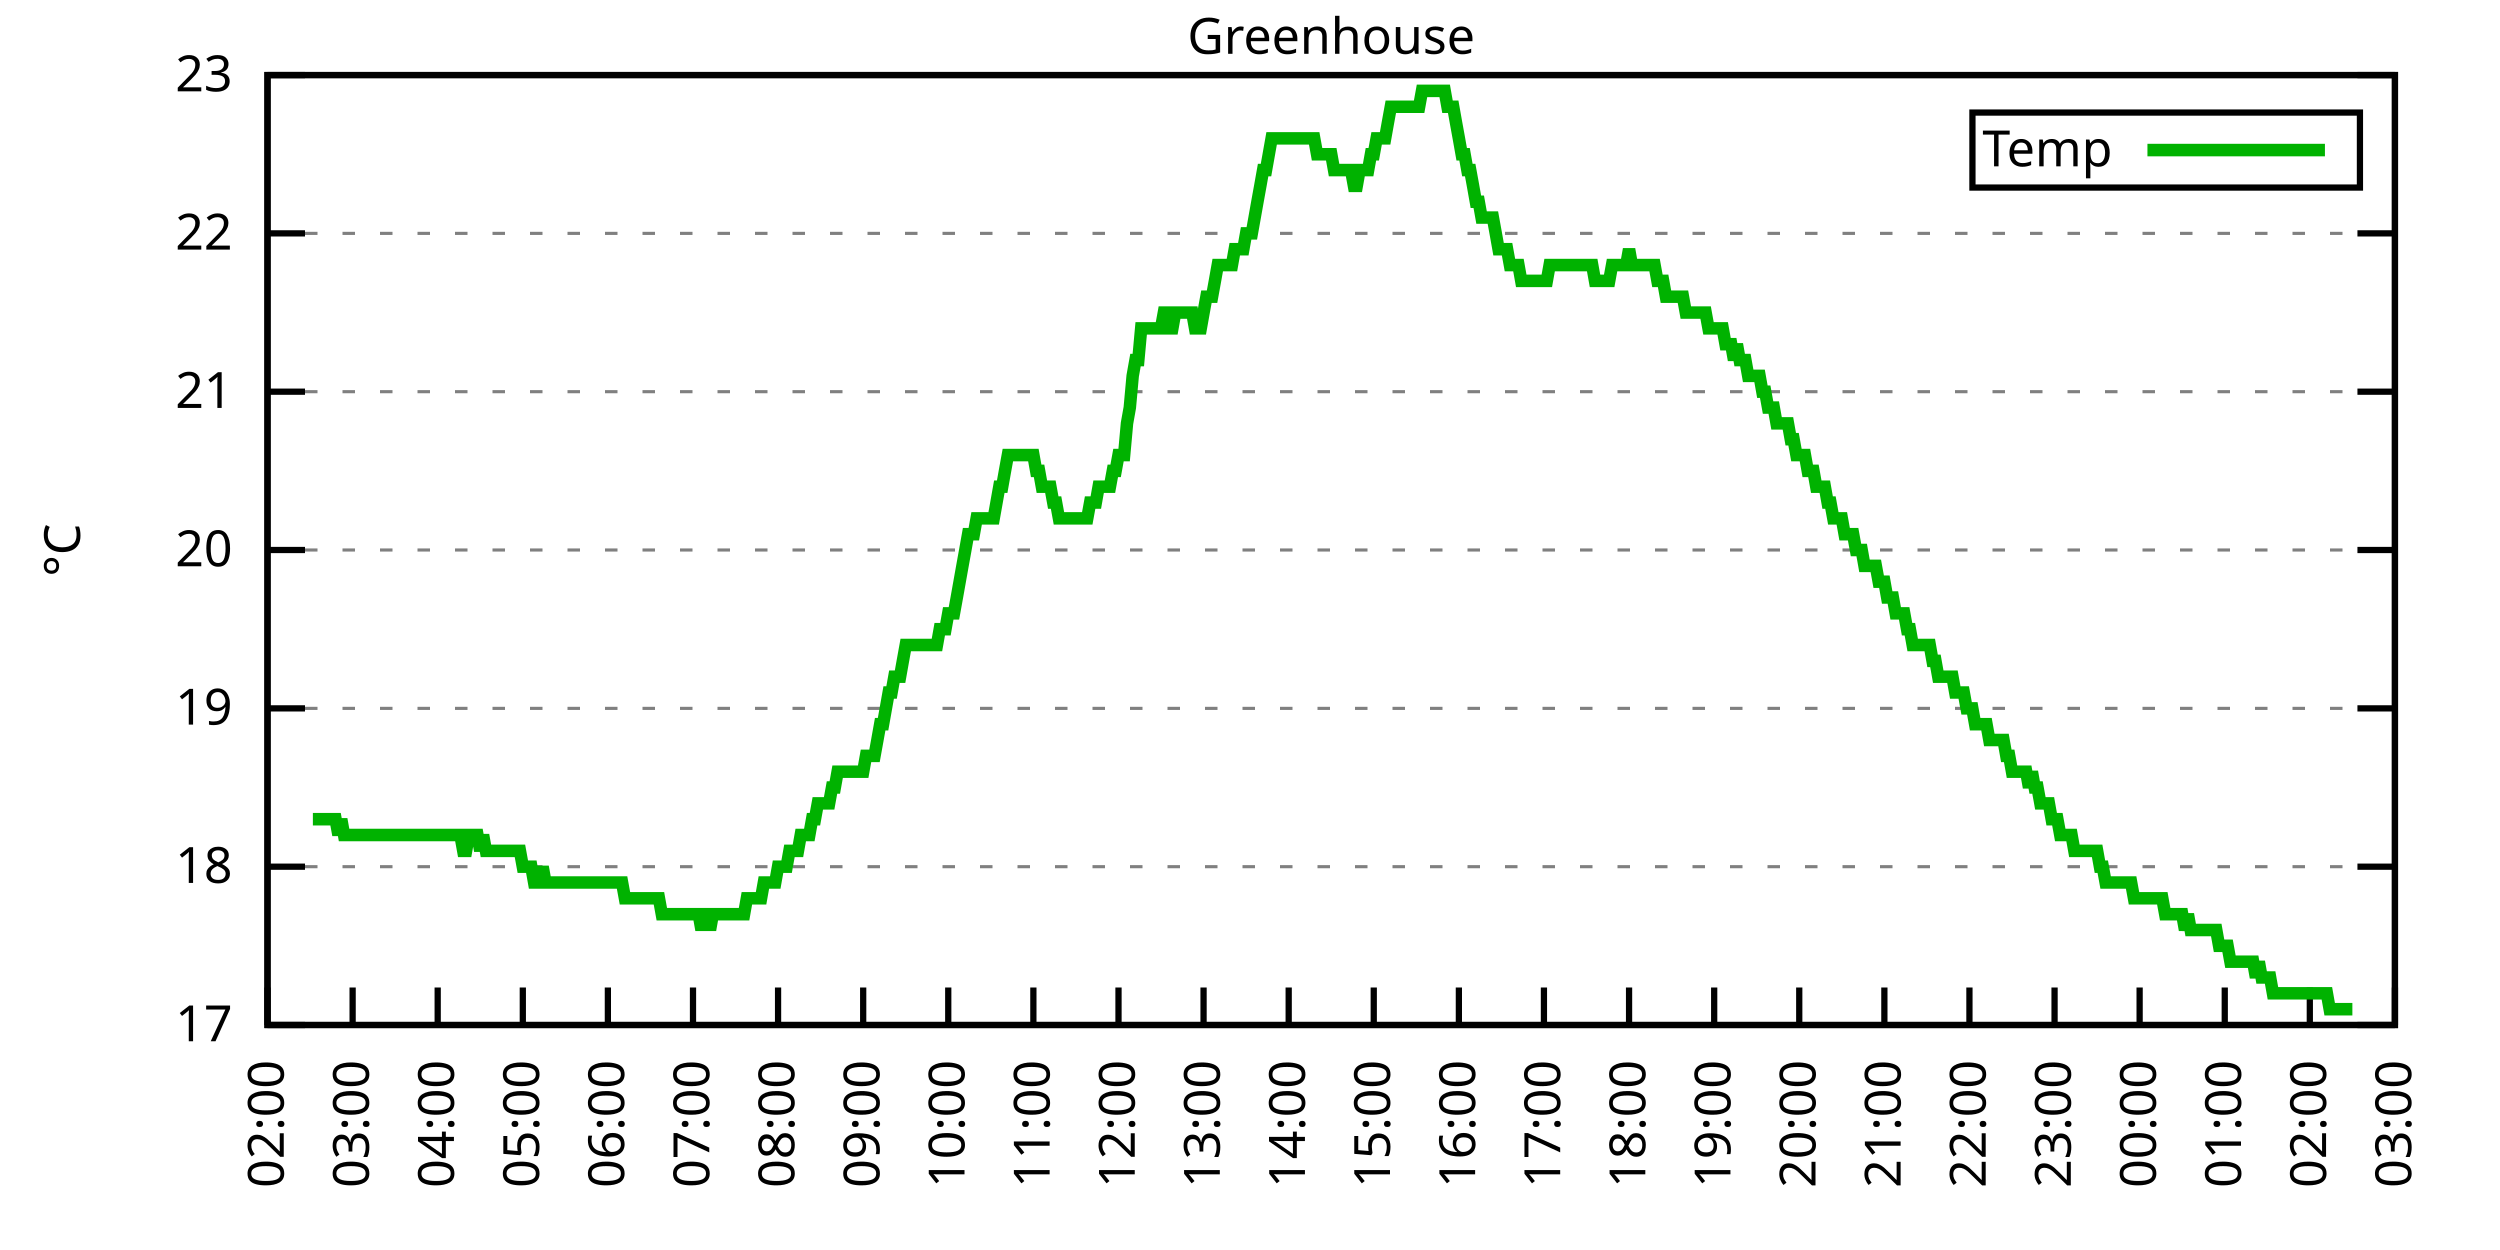
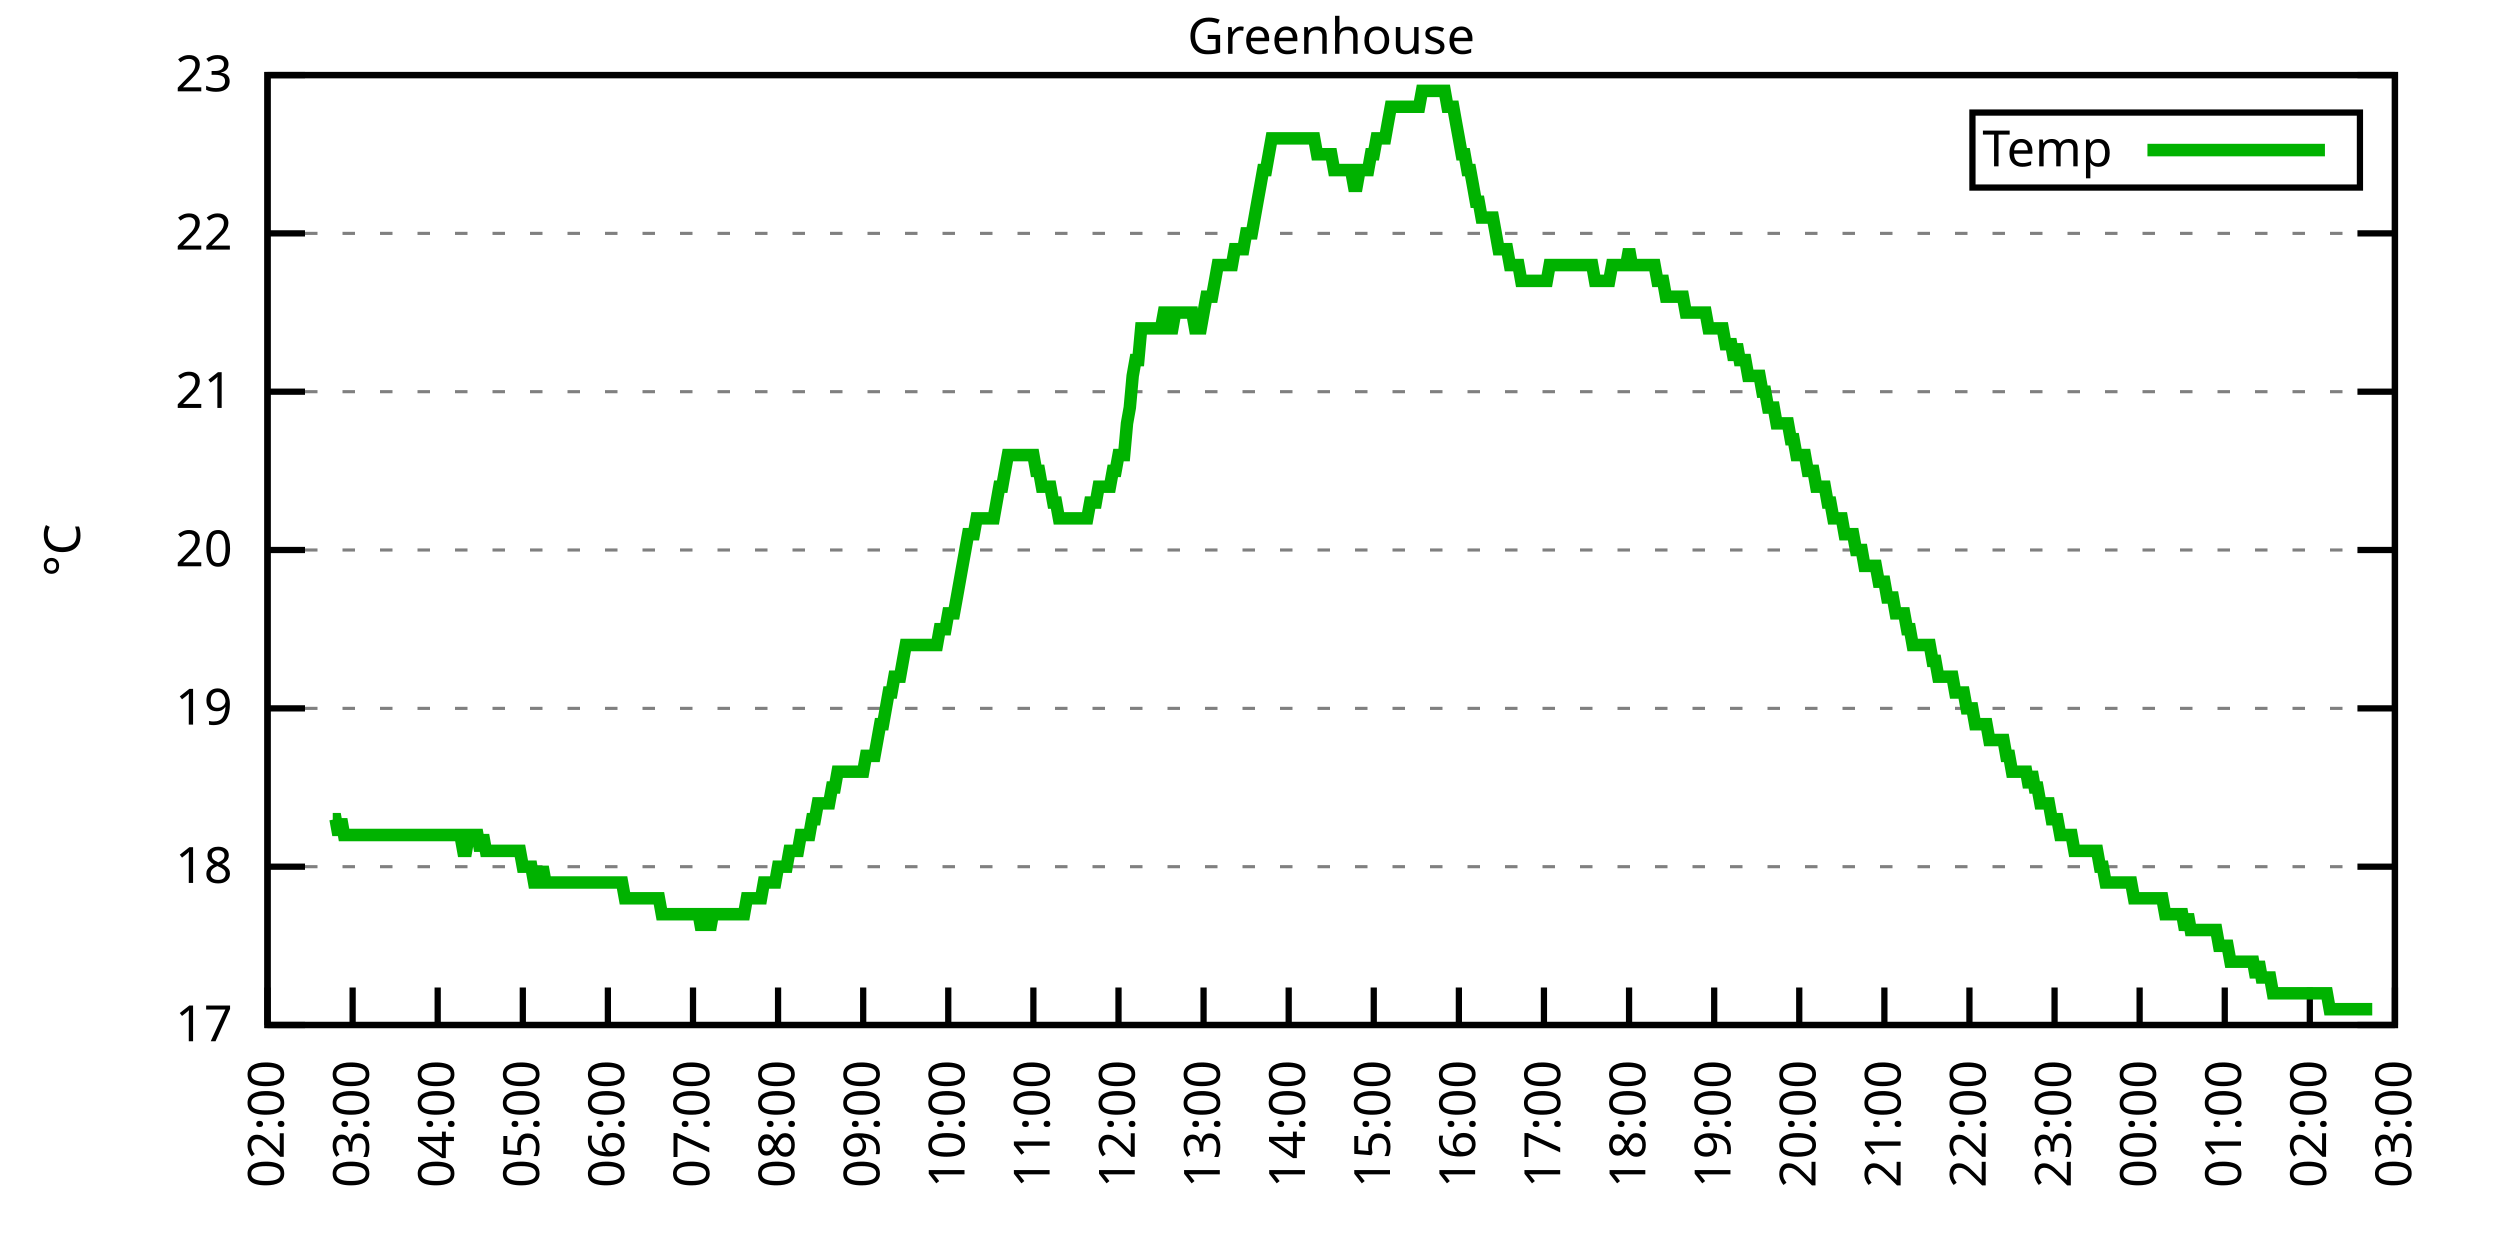
<svg xmlns="http://www.w3.org/2000/svg" xmlns:xlink="http://www.w3.org/1999/xlink" width="400" height="200" viewBox="0 0 400 200">
  <g id="gnuplot_canvas">
    <rect x="0" y="0" width="400" height="200" fill="none" />
    <defs>
      <circle id="gpDot" r="0.5" stroke-width="0.5" stroke="currentColor" />
      <path id="gpPt0" stroke-width="0.333" stroke="currentColor" d="M-1,0 h2 M0,-1 v2" />
      <path id="gpPt1" stroke-width="0.333" stroke="currentColor" d="M-1,-1 L1,1 M1,-1 L-1,1" />
      <path id="gpPt2" stroke-width="0.333" stroke="currentColor" d="M-1,0 L1,0 M0,-1 L0,1 M-1,-1 L1,1 M-1,1 L1,-1" />
      <rect id="gpPt3" stroke-width="0.333" stroke="currentColor" x="-1" y="-1" width="2" height="2" />
      <rect id="gpPt4" stroke-width="0.333" stroke="currentColor" fill="currentColor" x="-1" y="-1" width="2" height="2" />
      <circle id="gpPt5" stroke-width="0.333" stroke="currentColor" cx="0" cy="0" r="1" />
      <use xlink:href="#gpPt5" id="gpPt6" fill="currentColor" stroke="none" />
      <path id="gpPt7" stroke-width="0.333" stroke="currentColor" d="M0,-1.33 L-1.33,0.67 L1.33,0.67 z" />
      <use xlink:href="#gpPt7" id="gpPt8" fill="currentColor" stroke="none" />
      <use xlink:href="#gpPt7" id="gpPt9" stroke="currentColor" transform="rotate(180)" />
      <use xlink:href="#gpPt9" id="gpPt10" fill="currentColor" stroke="none" />
      <use xlink:href="#gpPt3" id="gpPt11" stroke="currentColor" transform="rotate(45)" />
      <use xlink:href="#gpPt11" id="gpPt12" fill="currentColor" stroke="none" />
      <path id="gpPt13" stroke-width="0.333" stroke="currentColor" d="M0,1.330 L1.265,0.411 L0.782,-1.067 L-0.782,-1.076 L-1.265,0.411 z" />
      <use xlink:href="#gpPt13" id="gpPt14" fill="currentColor" stroke="none" />
      <filter id="textbox" filterUnits="objectBoundingBox" x="0" y="0" height="1" width="1">
        <feFlood flood-color="white" flood-opacity="1" result="bgnd" />
        <feComposite in="SourceGraphic" in2="bgnd" operator="atop" />
      </filter>
      <filter id="greybox" filterUnits="objectBoundingBox" x="0" y="0" height="1" width="1">
        <feFlood flood-color="lightgrey" flood-opacity="1" result="grey" />
        <feComposite in="SourceGraphic" in2="grey" operator="atop" />
      </filter>
    </defs>
    <g fill="none" color="white" stroke="currentColor" stroke-width="1.00" stroke-linecap="butt" stroke-linejoin="miter">
</g>
    <g fill="none" color="black" stroke="currentColor" stroke-width="1.00" stroke-linecap="butt" stroke-linejoin="miter">
      <g stroke="none" shape-rendering="crispEdges">
        <polygon fill="rgb(255, 255, 255)" points="42.80,164.00 383.18,164.00 383.18,12.02 42.80,12.02 " />
      </g>
    </g>
    <g fill="none" color="black" stroke="currentColor" stroke-width="1.00" stroke-linecap="butt" stroke-linejoin="miter">
</g>
    <g fill="none" color="black" stroke="black" stroke-width="0.50" stroke-linecap="butt" stroke-linejoin="miter">
</g>
    <g fill="none" color="gray" stroke="currentColor" stroke-width="0.50" stroke-linecap="butt" stroke-linejoin="miter">
      <path stroke="gray" stroke-dasharray="2,4" class="gridline" d="M42.80,164.00 L383.19,164.00  " />
    </g>
    <g fill="none" color="gray" stroke="gray" stroke-width="1.00" stroke-linecap="butt" stroke-linejoin="miter">
</g>
    <g fill="none" color="black" stroke="currentColor" stroke-width="1.00" stroke-linecap="butt" stroke-linejoin="miter">
      <path stroke="black" d="M42.80,164.00 L48.80,164.00 M383.19,164.00 L377.19,164.00  " />
      <g transform="translate(37.20,166.60)" stroke="none" fill="black" font-family="Sans" font-size="8.00" text-anchor="end">
        <text>
          <tspan font-family="Sans"> 17</tspan>
        </text>
      </g>
    </g>
    <g fill="none" color="black" stroke="currentColor" stroke-width="1.00" stroke-linecap="butt" stroke-linejoin="miter">
</g>
    <g fill="none" color="black" stroke="black" stroke-width="0.50" stroke-linecap="butt" stroke-linejoin="miter">
</g>
    <g fill="none" color="gray" stroke="currentColor" stroke-width="0.50" stroke-linecap="butt" stroke-linejoin="miter">
      <path stroke="gray" stroke-dasharray="2,4" class="gridline" d="M42.80,138.67 L383.19,138.67  " />
    </g>
    <g fill="none" color="gray" stroke="gray" stroke-width="1.00" stroke-linecap="butt" stroke-linejoin="miter">
</g>
    <g fill="none" color="black" stroke="currentColor" stroke-width="1.00" stroke-linecap="butt" stroke-linejoin="miter">
      <path stroke="black" d="M42.80,138.67 L48.80,138.67 M383.19,138.67 L377.19,138.67  " />
      <g transform="translate(37.20,141.27)" stroke="none" fill="black" font-family="Sans" font-size="8.00" text-anchor="end">
        <text>
          <tspan font-family="Sans"> 18</tspan>
        </text>
      </g>
    </g>
    <g fill="none" color="black" stroke="currentColor" stroke-width="1.00" stroke-linecap="butt" stroke-linejoin="miter">
</g>
    <g fill="none" color="black" stroke="black" stroke-width="0.50" stroke-linecap="butt" stroke-linejoin="miter">
</g>
    <g fill="none" color="gray" stroke="currentColor" stroke-width="0.50" stroke-linecap="butt" stroke-linejoin="miter">
      <path stroke="gray" stroke-dasharray="2,4" class="gridline" d="M42.80,113.34 L383.19,113.34  " />
    </g>
    <g fill="none" color="gray" stroke="gray" stroke-width="1.00" stroke-linecap="butt" stroke-linejoin="miter">
</g>
    <g fill="none" color="black" stroke="currentColor" stroke-width="1.00" stroke-linecap="butt" stroke-linejoin="miter">
      <path stroke="black" d="M42.80,113.34 L48.80,113.34 M383.19,113.34 L377.19,113.34  " />
      <g transform="translate(37.20,115.94)" stroke="none" fill="black" font-family="Sans" font-size="8.00" text-anchor="end">
        <text>
          <tspan font-family="Sans"> 19</tspan>
        </text>
      </g>
    </g>
    <g fill="none" color="black" stroke="currentColor" stroke-width="1.00" stroke-linecap="butt" stroke-linejoin="miter">
</g>
    <g fill="none" color="black" stroke="black" stroke-width="0.50" stroke-linecap="butt" stroke-linejoin="miter">
</g>
    <g fill="none" color="gray" stroke="currentColor" stroke-width="0.50" stroke-linecap="butt" stroke-linejoin="miter">
      <path stroke="gray" stroke-dasharray="2,4" class="gridline" d="M42.80,88.00 L383.19,88.00  " />
    </g>
    <g fill="none" color="gray" stroke="gray" stroke-width="1.00" stroke-linecap="butt" stroke-linejoin="miter">
</g>
    <g fill="none" color="black" stroke="currentColor" stroke-width="1.00" stroke-linecap="butt" stroke-linejoin="miter">
      <path stroke="black" d="M42.80,88.00 L48.80,88.00 M383.19,88.00 L377.19,88.00  " />
      <g transform="translate(37.20,90.60)" stroke="none" fill="black" font-family="Sans" font-size="8.00" text-anchor="end">
        <text>
          <tspan font-family="Sans"> 20</tspan>
        </text>
      </g>
    </g>
    <g fill="none" color="black" stroke="currentColor" stroke-width="1.00" stroke-linecap="butt" stroke-linejoin="miter">
</g>
    <g fill="none" color="black" stroke="black" stroke-width="0.50" stroke-linecap="butt" stroke-linejoin="miter">
</g>
    <g fill="none" color="gray" stroke="currentColor" stroke-width="0.50" stroke-linecap="butt" stroke-linejoin="miter">
      <path stroke="gray" stroke-dasharray="2,4" class="gridline" d="M42.80,62.67 L383.19,62.67  " />
    </g>
    <g fill="none" color="gray" stroke="gray" stroke-width="1.00" stroke-linecap="butt" stroke-linejoin="miter">
</g>
    <g fill="none" color="black" stroke="currentColor" stroke-width="1.00" stroke-linecap="butt" stroke-linejoin="miter">
      <path stroke="black" d="M42.80,62.67 L48.80,62.67 M383.19,62.67 L377.19,62.67  " />
      <g transform="translate(37.20,65.27)" stroke="none" fill="black" font-family="Sans" font-size="8.00" text-anchor="end">
        <text>
          <tspan font-family="Sans"> 21</tspan>
        </text>
      </g>
    </g>
    <g fill="none" color="black" stroke="currentColor" stroke-width="1.00" stroke-linecap="butt" stroke-linejoin="miter">
</g>
    <g fill="none" color="black" stroke="black" stroke-width="0.50" stroke-linecap="butt" stroke-linejoin="miter">
</g>
    <g fill="none" color="gray" stroke="currentColor" stroke-width="0.50" stroke-linecap="butt" stroke-linejoin="miter">
      <path stroke="gray" stroke-dasharray="2,4" class="gridline" d="M42.80,37.34 L383.19,37.34  " />
    </g>
    <g fill="none" color="gray" stroke="gray" stroke-width="1.00" stroke-linecap="butt" stroke-linejoin="miter">
</g>
    <g fill="none" color="black" stroke="currentColor" stroke-width="1.00" stroke-linecap="butt" stroke-linejoin="miter">
      <path stroke="black" d="M42.80,37.34 L48.80,37.34 M383.19,37.34 L377.19,37.34  " />
      <g transform="translate(37.20,39.94)" stroke="none" fill="black" font-family="Sans" font-size="8.00" text-anchor="end">
        <text>
          <tspan font-family="Sans"> 22</tspan>
        </text>
      </g>
    </g>
    <g fill="none" color="black" stroke="currentColor" stroke-width="1.00" stroke-linecap="butt" stroke-linejoin="miter">
</g>
    <g fill="none" color="black" stroke="black" stroke-width="0.50" stroke-linecap="butt" stroke-linejoin="miter">
</g>
    <g fill="none" color="gray" stroke="currentColor" stroke-width="0.50" stroke-linecap="butt" stroke-linejoin="miter">
      <path stroke="gray" stroke-dasharray="2,4" class="gridline" d="M42.80,12.01 L383.19,12.01  " />
    </g>
    <g fill="none" color="gray" stroke="gray" stroke-width="1.00" stroke-linecap="butt" stroke-linejoin="miter">
</g>
    <g fill="none" color="black" stroke="currentColor" stroke-width="1.00" stroke-linecap="butt" stroke-linejoin="miter">
      <path stroke="black" d="M42.80,12.01 L48.80,12.01 M383.19,12.01 L377.19,12.01  " />
      <g transform="translate(37.20,14.61)" stroke="none" fill="black" font-family="Sans" font-size="8.00" text-anchor="end">
        <text>
          <tspan font-family="Sans"> 23</tspan>
        </text>
      </g>
    </g>
    <g fill="none" color="black" stroke="currentColor" stroke-width="1.00" stroke-linecap="butt" stroke-linejoin="miter">
      <path stroke="black" d="M42.80,164.00 L42.80,158.00  " />
      <g transform="translate(45.40,169.60) rotate(270.00)" stroke="none" fill="black" font-family="Sans" font-size="8.00" text-anchor="end">
        <text>
          <tspan font-family="Sans">02:00</tspan>
        </text>
      </g>
    </g>
    <g fill="none" color="black" stroke="currentColor" stroke-width="1.00" stroke-linecap="butt" stroke-linejoin="miter">
      <path stroke="black" d="M56.42,164.00 L56.42,158.00  " />
      <g transform="translate(59.02,169.60) rotate(270.00)" stroke="none" fill="black" font-family="Sans" font-size="8.00" text-anchor="end">
        <text>
          <tspan font-family="Sans">03:00</tspan>
        </text>
      </g>
    </g>
    <g fill="none" color="black" stroke="currentColor" stroke-width="1.00" stroke-linecap="butt" stroke-linejoin="miter">
      <path stroke="black" d="M70.03,164.00 L70.03,158.00  " />
      <g transform="translate(72.63,169.60) rotate(270.00)" stroke="none" fill="black" font-family="Sans" font-size="8.00" text-anchor="end">
        <text>
          <tspan font-family="Sans">04:00</tspan>
        </text>
      </g>
    </g>
    <g fill="none" color="black" stroke="currentColor" stroke-width="1.00" stroke-linecap="butt" stroke-linejoin="miter">
      <path stroke="black" d="M83.65,164.00 L83.65,158.00  " />
      <g transform="translate(86.25,169.60) rotate(270.00)" stroke="none" fill="black" font-family="Sans" font-size="8.00" text-anchor="end">
        <text>
          <tspan font-family="Sans">05:00</tspan>
        </text>
      </g>
    </g>
    <g fill="none" color="black" stroke="currentColor" stroke-width="1.00" stroke-linecap="butt" stroke-linejoin="miter">
      <path stroke="black" d="M97.26,164.00 L97.26,158.00  " />
      <g transform="translate(99.86,169.60) rotate(270.00)" stroke="none" fill="black" font-family="Sans" font-size="8.00" text-anchor="end">
        <text>
          <tspan font-family="Sans">06:00</tspan>
        </text>
      </g>
    </g>
    <g fill="none" color="black" stroke="currentColor" stroke-width="1.00" stroke-linecap="butt" stroke-linejoin="miter">
      <path stroke="black" d="M110.88,164.00 L110.88,158.00  " />
      <g transform="translate(113.48,169.60) rotate(270.00)" stroke="none" fill="black" font-family="Sans" font-size="8.00" text-anchor="end">
        <text>
          <tspan font-family="Sans">07:00</tspan>
        </text>
      </g>
    </g>
    <g fill="none" color="black" stroke="currentColor" stroke-width="1.00" stroke-linecap="butt" stroke-linejoin="miter">
      <path stroke="black" d="M124.49,164.00 L124.49,158.00  " />
      <g transform="translate(127.09,169.60) rotate(270.00)" stroke="none" fill="black" font-family="Sans" font-size="8.00" text-anchor="end">
        <text>
          <tspan font-family="Sans">08:00</tspan>
        </text>
      </g>
    </g>
    <g fill="none" color="black" stroke="currentColor" stroke-width="1.00" stroke-linecap="butt" stroke-linejoin="miter">
      <path stroke="black" d="M138.11,164.00 L138.11,158.00  " />
      <g transform="translate(140.71,169.60) rotate(270.00)" stroke="none" fill="black" font-family="Sans" font-size="8.00" text-anchor="end">
        <text>
          <tspan font-family="Sans">09:00</tspan>
        </text>
      </g>
    </g>
    <g fill="none" color="black" stroke="currentColor" stroke-width="1.00" stroke-linecap="butt" stroke-linejoin="miter">
      <path stroke="black" d="M151.72,164.00 L151.72,158.00  " />
      <g transform="translate(154.32,169.60) rotate(270.00)" stroke="none" fill="black" font-family="Sans" font-size="8.00" text-anchor="end">
        <text>
          <tspan font-family="Sans">10:00</tspan>
        </text>
      </g>
    </g>
    <g fill="none" color="black" stroke="currentColor" stroke-width="1.00" stroke-linecap="butt" stroke-linejoin="miter">
      <path stroke="black" d="M165.34,164.00 L165.34,158.00  " />
      <g transform="translate(167.94,169.60) rotate(270.00)" stroke="none" fill="black" font-family="Sans" font-size="8.00" text-anchor="end">
        <text>
          <tspan font-family="Sans">11:00</tspan>
        </text>
      </g>
    </g>
    <g fill="none" color="black" stroke="currentColor" stroke-width="1.00" stroke-linecap="butt" stroke-linejoin="miter">
      <path stroke="black" d="M178.96,164.00 L178.96,158.00  " />
      <g transform="translate(181.56,169.60) rotate(270.00)" stroke="none" fill="black" font-family="Sans" font-size="8.00" text-anchor="end">
        <text>
          <tspan font-family="Sans">12:00</tspan>
        </text>
      </g>
    </g>
    <g fill="none" color="black" stroke="currentColor" stroke-width="1.00" stroke-linecap="butt" stroke-linejoin="miter">
      <path stroke="black" d="M192.57,164.00 L192.57,158.00  " />
      <g transform="translate(195.17,169.60) rotate(270.00)" stroke="none" fill="black" font-family="Sans" font-size="8.00" text-anchor="end">
        <text>
          <tspan font-family="Sans">13:00</tspan>
        </text>
      </g>
    </g>
    <g fill="none" color="black" stroke="currentColor" stroke-width="1.00" stroke-linecap="butt" stroke-linejoin="miter">
      <path stroke="black" d="M206.19,164.00 L206.19,158.00  " />
      <g transform="translate(208.79,169.60) rotate(270.00)" stroke="none" fill="black" font-family="Sans" font-size="8.00" text-anchor="end">
        <text>
          <tspan font-family="Sans">14:00</tspan>
        </text>
      </g>
    </g>
    <g fill="none" color="black" stroke="currentColor" stroke-width="1.00" stroke-linecap="butt" stroke-linejoin="miter">
      <path stroke="black" d="M219.80,164.00 L219.80,158.00  " />
      <g transform="translate(222.40,169.60) rotate(270.00)" stroke="none" fill="black" font-family="Sans" font-size="8.00" text-anchor="end">
        <text>
          <tspan font-family="Sans">15:00</tspan>
        </text>
      </g>
    </g>
    <g fill="none" color="black" stroke="currentColor" stroke-width="1.00" stroke-linecap="butt" stroke-linejoin="miter">
      <path stroke="black" d="M233.42,164.00 L233.42,158.00  " />
      <g transform="translate(236.02,169.60) rotate(270.00)" stroke="none" fill="black" font-family="Sans" font-size="8.00" text-anchor="end">
        <text>
          <tspan font-family="Sans">16:00</tspan>
        </text>
      </g>
    </g>
    <g fill="none" color="black" stroke="currentColor" stroke-width="1.00" stroke-linecap="butt" stroke-linejoin="miter">
      <path stroke="black" d="M247.03,164.00 L247.03,158.00  " />
      <g transform="translate(249.63,169.60) rotate(270.00)" stroke="none" fill="black" font-family="Sans" font-size="8.00" text-anchor="end">
        <text>
          <tspan font-family="Sans">17:00</tspan>
        </text>
      </g>
    </g>
    <g fill="none" color="black" stroke="currentColor" stroke-width="1.00" stroke-linecap="butt" stroke-linejoin="miter">
      <path stroke="black" d="M260.65,164.00 L260.65,158.00  " />
      <g transform="translate(263.25,169.60) rotate(270.00)" stroke="none" fill="black" font-family="Sans" font-size="8.00" text-anchor="end">
        <text>
          <tspan font-family="Sans">18:00</tspan>
        </text>
      </g>
    </g>
    <g fill="none" color="black" stroke="currentColor" stroke-width="1.00" stroke-linecap="butt" stroke-linejoin="miter">
      <path stroke="black" d="M274.27,164.00 L274.27,158.00  " />
      <g transform="translate(276.87,169.60) rotate(270.00)" stroke="none" fill="black" font-family="Sans" font-size="8.00" text-anchor="end">
        <text>
          <tspan font-family="Sans">19:00</tspan>
        </text>
      </g>
    </g>
    <g fill="none" color="black" stroke="currentColor" stroke-width="1.00" stroke-linecap="butt" stroke-linejoin="miter">
      <path stroke="black" d="M287.88,164.00 L287.88,158.00  " />
      <g transform="translate(290.48,169.60) rotate(270.00)" stroke="none" fill="black" font-family="Sans" font-size="8.00" text-anchor="end">
        <text>
          <tspan font-family="Sans">20:00</tspan>
        </text>
      </g>
    </g>
    <g fill="none" color="black" stroke="currentColor" stroke-width="1.00" stroke-linecap="butt" stroke-linejoin="miter">
      <path stroke="black" d="M301.50,164.00 L301.50,158.00  " />
      <g transform="translate(304.10,169.60) rotate(270.00)" stroke="none" fill="black" font-family="Sans" font-size="8.00" text-anchor="end">
        <text>
          <tspan font-family="Sans">21:00</tspan>
        </text>
      </g>
    </g>
    <g fill="none" color="black" stroke="currentColor" stroke-width="1.00" stroke-linecap="butt" stroke-linejoin="miter">
      <path stroke="black" d="M315.11,164.00 L315.11,158.00  " />
      <g transform="translate(317.71,169.60) rotate(270.00)" stroke="none" fill="black" font-family="Sans" font-size="8.00" text-anchor="end">
        <text>
          <tspan font-family="Sans">22:00</tspan>
        </text>
      </g>
    </g>
    <g fill="none" color="black" stroke="currentColor" stroke-width="1.00" stroke-linecap="butt" stroke-linejoin="miter">
      <path stroke="black" d="M328.73,164.00 L328.73,158.00  " />
      <g transform="translate(331.33,169.60) rotate(270.00)" stroke="none" fill="black" font-family="Sans" font-size="8.00" text-anchor="end">
        <text>
          <tspan font-family="Sans">23:00</tspan>
        </text>
      </g>
    </g>
    <g fill="none" color="black" stroke="currentColor" stroke-width="1.00" stroke-linecap="butt" stroke-linejoin="miter">
      <path stroke="black" d="M342.34,164.00 L342.34,158.00  " />
      <g transform="translate(344.94,169.60) rotate(270.00)" stroke="none" fill="black" font-family="Sans" font-size="8.00" text-anchor="end">
        <text>
          <tspan font-family="Sans">00:00</tspan>
        </text>
      </g>
    </g>
    <g fill="none" color="black" stroke="currentColor" stroke-width="1.00" stroke-linecap="butt" stroke-linejoin="miter">
      <path stroke="black" d="M355.96,164.00 L355.96,158.00  " />
      <g transform="translate(358.56,169.60) rotate(270.00)" stroke="none" fill="black" font-family="Sans" font-size="8.00" text-anchor="end">
        <text>
          <tspan font-family="Sans">01:00</tspan>
        </text>
      </g>
    </g>
    <g fill="none" color="black" stroke="currentColor" stroke-width="1.00" stroke-linecap="butt" stroke-linejoin="miter">
      <path stroke="black" d="M369.57,164.00 L369.57,158.00  " />
      <g transform="translate(372.17,169.60) rotate(270.00)" stroke="none" fill="black" font-family="Sans" font-size="8.00" text-anchor="end">
        <text>
          <tspan font-family="Sans">02:00</tspan>
        </text>
      </g>
    </g>
    <g fill="none" color="black" stroke="currentColor" stroke-width="1.00" stroke-linecap="butt" stroke-linejoin="miter">
      <path stroke="black" d="M383.19,164.00 L383.19,158.00  " />
      <g transform="translate(385.79,169.60) rotate(270.00)" stroke="none" fill="black" font-family="Sans" font-size="8.00" text-anchor="end">
        <text>
          <tspan font-family="Sans">03:00</tspan>
        </text>
      </g>
    </g>
    <g fill="none" color="black" stroke="currentColor" stroke-width="1.00" stroke-linecap="butt" stroke-linejoin="miter">
</g>
    <g fill="none" color="black" stroke="currentColor" stroke-width="1.00" stroke-linecap="butt" stroke-linejoin="miter">
      <path stroke="black" d="M42.80,12.01 L42.80,164.00 L383.19,164.00 L383.19,12.01 L42.80,12.01 Z  " />
    </g>
    <g fill="none" color="black" stroke="currentColor" stroke-width="1.00" stroke-linecap="butt" stroke-linejoin="miter">
</g>
    <g fill="none" color="black" stroke="currentColor" stroke-width="1.00" stroke-linecap="butt" stroke-linejoin="miter">
      <path stroke="black" d="M315.59,30.01 L315.59,18.01 L377.59,18.01 L377.59,30.01 L315.59,30.01 Z  " />
    </g>
    <g id="Greenhouse_plot_1">
      <g fill="none" color="white" stroke="black" stroke-width="2.00" stroke-linecap="butt" stroke-linejoin="miter">
</g>
      <g fill="none" color="black" stroke="currentColor" stroke-width="2.00" stroke-linecap="butt" stroke-linejoin="miter">
        <g transform="translate(337.99,26.61)" stroke="none" fill="black" font-family="Sans" font-size="8.00" text-anchor="end">
          <text>
            <tspan font-family="Sans">Temp</tspan>
          </text>
        </g>
      </g>
      <g fill="none" color="black" stroke="currentColor" stroke-width="2.00" stroke-linecap="butt" stroke-linejoin="miter">
-         <path stroke="rgb(  0, 178,   0)" d="M343.59,24.01 L371.99,24.01 M50.06,131.07 L50.52,131.07 L50.97,131.07 L51.42,131.07 L51.88,131.07 L52.33,131.07   L52.78,131.07 L53.24,131.07 L53.69,131.07 L54.15,133.60 L54.60,131.07 L55.05,133.60 L55.51,133.60 L55.96,133.60   L56.42,133.60 L56.87,133.60 L57.32,133.60 L57.78,133.60 L58.23,133.60 L58.68,133.60 L59.14,133.60 L59.59,133.60   L60.05,133.60 L60.50,133.60 L60.95,133.60 L61.41,133.60 L61.86,133.60 L62.32,133.60 L62.77,133.60 L63.22,133.60   L63.68,133.60 L64.13,133.60 L64.58,133.60 L65.04,133.60 L65.49,133.60 L65.95,133.60 L66.40,133.60 L66.85,133.60   L67.31,133.60 L67.76,133.60 L68.22,133.60 L68.67,133.60 L69.12,133.60 L69.58,133.60 L70.03,133.60 L70.49,133.60   L70.94,133.60 L71.39,133.60 L71.85,133.60 L72.30,133.60 L72.75,133.60 L73.21,133.60 L73.66,133.60 L74.12,136.14   L74.57,136.14 L75.02,133.60 L75.48,133.60 L75.93,133.60 L76.39,133.60 L76.84,136.14 L77.29,133.60 L77.75,136.14   L78.20,136.14 L78.65,136.14 L79.11,136.14 L79.56,136.14 L80.02,136.14 L80.47,136.14 L80.92,136.14 L81.38,136.14   L81.83,136.14 L82.29,136.14 L82.74,136.14 L83.19,136.14 L83.65,138.67 L84.10,138.67 L84.55,138.67 L85.01,138.67   L85.46,141.20 L85.92,141.20 L86.37,141.20 L86.82,138.67 L87.28,141.20 L87.73,141.20 L88.19,141.20 L88.64,141.20   L89.09,141.20 L89.55,141.20 L90.00,141.20 L90.45,141.20 L90.91,141.20 L91.36,141.20 L91.82,141.20 L92.27,141.20   L92.72,141.20 L93.18,141.20 L93.63,141.20 L94.09,141.20 L94.54,141.20 L94.99,141.20 L95.45,141.20 L95.90,141.20   L96.35,141.20 L96.81,141.20 L97.26,141.20 L97.72,141.20 L98.17,141.20 L98.62,141.20 L99.08,141.20 L99.53,141.20   L99.99,143.73 L100.44,143.73 L100.89,143.73 L101.35,143.73 L101.80,143.73 L102.25,143.73 L102.71,143.73 L103.16,143.73   L103.62,143.73 L104.07,143.73 L104.52,143.73 L104.98,143.73 L105.43,143.73 L105.89,146.27 L106.34,146.27 L106.79,146.27   L107.25,146.27 L107.70,146.27 L108.15,146.27 L108.61,146.27 L109.06,146.27 L109.52,146.27 L109.97,146.27 L110.42,146.27   L110.88,146.27 L111.33,146.27 L111.79,146.27 L112.24,148.80 L112.69,146.27 L113.15,146.27 L113.60,148.80 L114.05,146.27   L114.51,146.27 L114.96,146.27 L115.42,146.27 L115.87,146.27 L116.32,146.27 L116.78,146.27 L117.23,146.27 L117.69,146.27   L118.14,146.27 L118.59,146.27 L119.05,146.27 L119.50,143.73 L119.96,143.73 L120.41,143.73 L120.86,143.73 L121.32,143.73   L121.77,143.73 L122.22,141.20 L122.68,141.20 L123.13,141.20 L123.59,141.20 L124.04,141.20 L124.49,138.67 L124.95,138.67   L125.40,138.67 L125.86,138.67 L126.31,136.14 L126.76,136.14 L127.22,136.14 L127.67,136.14 L128.12,133.60 L128.58,133.60   L129.03,133.60 L129.49,133.60 L129.94,131.07 L130.39,131.07 L130.85,128.54 L131.30,128.54 L131.76,128.54 L132.21,128.54   L132.66,128.54 L133.12,126.00 L133.57,126.00 L134.02,123.47 L134.48,123.47 L134.93,123.47 L135.39,123.47 L135.84,123.47   L136.29,123.47 L136.75,123.47 L137.20,123.47 L137.66,123.47 L138.11,123.47 L138.56,120.94 L139.02,120.94 L139.47,120.94   L139.92,120.94 L140.38,118.40 L140.83,115.87 L141.29,115.87 L141.74,113.34 L142.19,110.80 L142.65,110.80 L143.10,108.27   L143.56,108.27 L144.01,108.27 L144.46,105.74 L144.92,103.20 L145.37,103.20 L145.82,103.20 L146.28,103.20 L146.73,103.20   L147.19,103.20 L147.64,103.20 L148.09,103.20 L148.55,103.20 L149.00,103.20 L149.46,103.20 L149.91,103.20 L150.36,100.67   L150.82,100.67 L151.27,100.67 L151.72,98.14 L152.18,98.14 L152.63,98.14 L153.09,95.60 L153.54,93.07 L153.99,90.54   L154.45,88.00 L154.90,85.47 L155.36,85.47 L155.81,85.47 L156.26,82.94 L156.72,82.94 L157.17,82.94 L157.62,82.94   L158.08,82.94 L158.53,82.94 L158.99,82.94 L159.44,80.41 L159.89,77.87 L160.35,77.87 L160.80,75.34 L161.26,72.81   L161.71,72.81 L162.16,72.81 L162.62,72.81 L163.07,72.81 L163.52,72.81 L163.98,72.81 L164.43,72.81 L164.89,72.81   L165.34,72.81 L165.79,75.34 L166.25,75.34 L166.70,77.87 L167.16,77.87 L167.61,77.87 L168.06,77.87 L168.52,80.41   L168.97,80.41 L169.43,82.94 L169.88,82.94 L170.33,82.94 L170.79,82.94 L171.24,82.94 L171.69,82.94 L172.15,82.94   L172.60,82.94 L173.06,82.94 L173.51,82.94 L173.96,82.94 L174.42,80.41 L174.87,80.41 L175.33,80.41 L175.78,77.87   L176.23,77.87 L176.69,77.87 L177.14,77.87 L177.59,77.87 L178.05,75.34 L178.50,75.34 L178.96,72.81 L179.41,72.81   L179.86,72.81 L180.32,67.74 L180.77,65.21 L181.23,60.14 L181.68,57.61 L182.13,57.61 L182.59,52.54 L183.04,52.54   L183.49,52.54 L183.95,52.54 L184.40,52.54 L184.86,52.54 L185.31,52.54 L185.76,52.54 L186.22,50.01 L186.67,50.01   L187.13,52.54 L187.58,52.54 L188.03,50.01 L188.49,50.01 L188.94,50.01 L189.39,50.01 L189.85,50.01 L190.30,50.01   L190.76,50.01 L191.21,52.54 L191.66,52.54 L192.12,52.54 L192.57,50.01 L193.03,47.47 L193.48,47.47 L193.93,47.47   L194.39,44.94 L194.84,42.41 L195.29,42.41 L195.75,42.41 L196.20,42.41 L196.66,42.41 L197.11,42.41 L197.56,39.87   L198.02,39.87 L198.47,39.87 L198.93,39.87 L199.38,37.34 L199.83,37.34 L200.29,37.34 L200.74,34.81 L201.19,32.28   L201.65,29.74 L202.10,27.21 L202.56,27.21 L203.01,24.68 L203.46,22.14 L203.92,22.14 L204.37,22.14 L204.83,22.14   L205.28,22.14 L205.73,22.14 L206.19,22.14 L206.64,22.14 L207.09,22.14 L207.55,22.14 L208.00,22.14 L208.46,22.14   L208.91,22.14 L209.36,22.14 L209.82,22.14 L210.27,22.14 L210.73,24.68 L211.18,24.68 L211.63,24.68 L212.09,24.68   L212.54,24.68 L213.00,24.68 L213.45,27.21 L213.90,27.21 L214.36,27.21 L214.81,27.21 L215.26,27.21 L215.72,27.21   L216.17,27.21 L216.63,29.74 L217.08,29.74 L217.53,27.21 L217.99,27.21 L218.44,27.21 L218.90,27.21 L219.35,24.68   L219.80,24.68 L220.26,22.14 L220.71,22.14 L221.16,22.14 L221.62,22.14 L222.07,19.61 L222.53,17.08 L222.98,17.08   L223.43,17.08 L223.89,17.08 L224.34,17.08 L224.80,17.08 L225.25,17.08 L225.70,17.08 L226.16,17.08 L226.61,17.08   L227.06,17.08 L227.52,14.54 L227.97,14.54 L228.43,14.54 L228.88,14.54 L229.33,14.54 L229.79,14.54 L230.24,14.54   L230.70,14.54 L231.15,14.54 L231.60,17.08 L232.06,17.08 L232.51,17.08 L232.96,19.61 L233.42,22.14 L233.87,24.68   L234.33,24.68 L234.78,27.21 L235.23,27.21 L235.69,29.74 L236.14,32.28 L236.60,32.28 L237.05,34.81 L237.50,34.81   L237.96,34.81 L238.41,34.81 L238.86,34.81 L239.32,37.34 L239.77,39.87 L240.23,39.87 L240.68,39.87 L241.13,39.87   L241.59,42.41 L242.04,42.41 L242.50,42.41 L242.95,42.41 L243.40,44.94 L243.86,44.94 L244.31,44.94 L244.76,44.94   L245.22,44.94 L245.67,44.94 L246.13,44.94 L246.58,44.94 L247.03,44.94 L247.49,44.94 L247.94,42.41 L248.40,42.41   L248.85,42.41 L249.30,42.41 L249.76,42.41 L250.21,42.41 L250.66,42.41 L251.12,42.41 L251.57,42.41 L252.03,42.41   L252.48,42.41 L252.93,42.41 L253.39,42.41 L253.84,42.41 L254.30,42.41 L254.75,42.41 L255.20,44.94 L255.66,44.94   L256.11,44.94 L256.56,44.94 L257.02,44.94 L257.47,44.94 L257.93,42.41 L258.38,42.41 L258.83,42.41 L259.29,42.41   L259.74,42.41 L260.20,42.41 L260.65,39.87 L261.10,42.41 L261.56,42.41 L262.01,42.41 L262.47,42.41 L262.92,42.41   L263.37,42.41 L263.83,42.41 L264.28,42.41 L264.73,42.41 L265.19,44.94 L265.64,44.94 L266.10,44.94 L266.55,47.47   L267.00,47.47 L267.46,47.47 L267.91,47.47 L268.37,47.47 L268.82,47.47 L269.27,47.47 L269.73,50.01 L270.18,50.01   L270.63,50.01 L271.09,50.01 L271.54,50.01 L272.00,50.01 L272.45,50.01 L272.90,50.01 L273.36,52.54 L273.81,52.54   L274.27,52.54 L274.72,52.54 L275.17,52.54 L275.63,52.54 L276.08,55.07 L276.53,55.07 L276.99,55.07 L277.44,57.61   L277.90,55.07 L278.35,57.61 L278.80,57.61 L279.26,57.61 L279.71,60.14 L280.17,60.14 L280.62,60.14 L281.07,60.14   L281.53,60.14 L281.98,62.67 L282.43,62.67 L282.89,65.21 L283.34,65.21 L283.80,65.21 L284.25,67.74 L284.70,67.74   L285.16,67.74 L285.61,67.74 L286.07,67.74 L286.52,70.27 L286.97,70.27 L287.43,72.81 L287.88,72.81 L288.33,72.81   L288.79,72.81 L289.24,75.34 L289.70,75.34 L290.15,75.34 L290.60,77.87 L291.06,77.87 L291.51,77.87 L291.97,77.87   L292.42,80.41 L292.87,80.41 L293.33,82.94 L293.78,82.94 L294.23,82.94 L294.69,82.94 L295.14,85.47 L295.60,85.47   L296.05,85.47 L296.50,85.47 L296.96,88.00 L297.41,88.00 L297.87,88.00 L298.32,90.54 L298.77,90.54 L299.23,90.54   L299.68,90.54 L300.13,90.54 L300.59,93.07 L301.04,93.07 L301.50,93.07 L301.95,95.60 L302.40,95.60 L302.86,95.60   L303.31,98.14 L303.77,98.14 L304.22,98.14 L304.67,98.14 L305.13,100.67 L305.58,100.67 L306.03,103.20 L306.49,103.20   L306.94,103.20 L307.40,103.20 L307.85,103.20 L308.30,103.20 L308.76,103.20 L309.21,105.74 L309.67,105.74 L310.12,108.27   L310.57,108.27 L311.03,108.27 L311.48,108.27 L311.94,108.27 L312.39,108.27 L312.84,110.80 L313.30,110.80 L313.75,110.80   L314.20,110.80 L314.66,113.34 L315.11,113.34 L315.57,113.34 L316.02,115.87 L316.47,115.87 L316.93,115.87 L317.38,115.87   L317.84,115.87 L318.29,118.40 L318.74,118.40 L319.20,118.40 L319.65,118.40 L319.88,118.40 L320.56,118.40 L321.01,120.94   L321.47,120.94 L321.92,123.47 L322.37,123.47 L322.83,123.47 L323.28,123.47 L323.74,123.47 L324.19,123.47 L324.64,126.00   L325.10,123.47 L325.55,126.00 L326.00,126.00 L326.46,128.54 L326.91,128.54 L327.37,128.54 L327.82,128.54 L328.27,131.07   L328.73,131.07 L329.18,131.07 L329.64,133.60 L330.09,133.60 L330.54,133.60 L331.00,133.60 L331.45,133.60 L331.90,136.14   L332.36,136.14 L332.81,136.14 L333.27,136.14 L333.72,136.14 L334.17,136.14 L334.63,136.14 L335.08,136.14 L335.54,136.14   L335.99,138.67 L336.44,138.67 L336.90,141.20 L337.35,141.20 L337.80,141.20 L338.26,141.20 L338.71,141.20 L339.17,141.20   L339.62,141.20 L340.07,141.20 L340.53,141.20 L340.98,141.20 L341.44,143.73 L341.89,143.73 L342.34,143.73 L342.80,143.73   L343.25,143.73 L343.70,143.73 L344.16,143.73 L344.61,143.73 L345.07,143.73 L345.52,143.73 L345.97,143.73 L346.43,146.27   L346.88,146.27 L347.34,146.27 L347.79,146.27 L348.24,146.27 L348.70,146.27 L349.15,146.27 L349.60,148.80 L350.06,146.27   L350.51,148.80 L350.97,148.80 L351.42,148.80 L351.87,148.80 L352.33,148.80 L352.78,148.80 L353.24,148.80 L353.69,148.80   L354.14,148.80 L354.60,148.80 L355.05,151.33 L355.50,151.33 L355.96,151.33 L356.41,151.33 L356.87,153.87 L357.32,153.87   L357.77,153.87 L358.23,153.87 L358.68,153.87 L359.14,153.87 L359.59,153.87 L360.04,153.87 L360.50,153.87 L360.95,156.40   L361.41,153.87 L361.86,156.40 L362.31,156.40 L362.77,156.40 L363.22,156.40 L363.67,158.93 L364.13,158.93 L364.58,158.93   L365.04,158.93 L365.49,158.93 L365.94,158.93 L366.40,158.93 L366.85,158.93 L367.31,158.93 L367.76,158.93 L368.21,158.93   L368.67,158.93 L369.12,158.93 L369.57,158.93 L370.03,158.93 L370.48,158.93 L370.94,158.93 L371.39,158.93 L371.84,158.93   L372.30,158.93 L372.75,161.47 L373.21,161.47 L373.66,161.47 L374.11,161.47 L374.57,161.47 L375.02,161.47 L375.47,161.47   L375.93,161.47 L376.38,161.47  " />
+         <path stroke="rgb(  0, 178,   0)" d="M343.59,24.01 L371.99,24.01 M53.24,131.07 L53.69,131.07 L54.15,133.60 L54.60,131.07 L55.05,133.60 L55.51,133.60   L55.96,133.60 L56.42,133.60 L56.87,133.60 L57.32,133.60 L57.78,133.60 L58.23,133.60 L58.68,133.60 L59.14,133.60   L59.59,133.60 L60.05,133.60 L60.50,133.60 L60.95,133.60 L61.41,133.60 L61.86,133.60 L62.32,133.60 L62.77,133.60   L63.22,133.60 L63.68,133.60 L64.13,133.60 L64.58,133.60 L65.04,133.60 L65.49,133.60 L65.95,133.60 L66.40,133.60   L66.85,133.60 L67.31,133.60 L67.76,133.60 L68.22,133.60 L68.67,133.60 L69.12,133.60 L69.58,133.60 L70.03,133.60   L70.49,133.60 L70.94,133.60 L71.39,133.60 L71.85,133.60 L72.30,133.60 L72.75,133.60 L73.21,133.60 L73.66,133.60   L74.12,136.14 L74.57,136.14 L75.02,133.60 L75.48,133.60 L75.93,133.60 L76.39,133.60 L76.84,136.14 L77.29,133.60   L77.75,136.14 L78.20,136.14 L78.65,136.14 L79.11,136.14 L79.56,136.14 L80.02,136.14 L80.47,136.14 L80.92,136.14   L81.38,136.14 L81.83,136.14 L82.29,136.14 L82.74,136.14 L83.19,136.14 L83.65,138.67 L84.10,138.67 L84.55,138.67   L85.01,138.67 L85.46,141.20 L85.92,141.20 L86.37,141.20 L86.82,138.67 L87.28,141.20 L87.73,141.20 L88.19,141.20   L88.64,141.20 L89.09,141.20 L89.55,141.20 L90.00,141.20 L90.45,141.20 L90.91,141.20 L91.36,141.20 L91.82,141.20   L92.27,141.20 L92.72,141.20 L93.18,141.20 L93.63,141.20 L94.09,141.20 L94.54,141.20 L94.99,141.20 L95.45,141.20   L95.90,141.20 L96.35,141.20 L96.81,141.20 L97.26,141.20 L97.72,141.20 L98.17,141.20 L98.62,141.20 L99.08,141.20   L99.53,141.20 L99.99,143.73 L100.44,143.73 L100.89,143.73 L101.35,143.73 L101.80,143.73 L102.25,143.73 L102.71,143.73   L103.16,143.73 L103.62,143.73 L104.07,143.73 L104.52,143.73 L104.98,143.73 L105.43,143.73 L105.89,146.27 L106.34,146.27   L106.79,146.27 L107.25,146.27 L107.70,146.27 L108.15,146.27 L108.61,146.27 L109.06,146.27 L109.52,146.27 L109.97,146.27   L110.42,146.27 L110.88,146.27 L111.33,146.27 L111.79,146.27 L112.24,148.80 L112.69,146.27 L113.15,146.27 L113.60,148.80   L114.05,146.27 L114.51,146.27 L114.96,146.27 L115.42,146.27 L115.87,146.27 L116.32,146.27 L116.78,146.27 L117.23,146.27   L117.69,146.27 L118.14,146.27 L118.59,146.27 L119.05,146.27 L119.50,143.73 L119.96,143.73 L120.41,143.73 L120.86,143.73   L121.32,143.73 L121.77,143.73 L122.22,141.20 L122.68,141.20 L123.13,141.20 L123.59,141.20 L124.04,141.20 L124.49,138.67   L124.95,138.67 L125.40,138.67 L125.86,138.67 L126.31,136.14 L126.76,136.14 L127.22,136.14 L127.67,136.14 L128.12,133.60   L128.58,133.60 L129.03,133.60 L129.49,133.60 L129.94,131.07 L130.39,131.07 L130.85,128.54 L131.30,128.54 L131.76,128.54   L132.21,128.54 L132.66,128.54 L133.12,126.00 L133.57,126.00 L134.02,123.47 L134.48,123.47 L134.93,123.47 L135.39,123.47   L135.84,123.47 L136.29,123.47 L136.75,123.47 L137.20,123.47 L137.66,123.47 L138.11,123.47 L138.56,120.94 L139.02,120.94   L139.47,120.94 L139.92,120.94 L140.38,118.40 L140.83,115.87 L141.29,115.87 L141.74,113.34 L142.19,110.80 L142.65,110.80   L143.10,108.27 L143.56,108.27 L144.01,108.27 L144.46,105.74 L144.92,103.20 L145.37,103.20 L145.82,103.20 L146.28,103.20   L146.73,103.20 L147.19,103.20 L147.64,103.20 L148.09,103.20 L148.55,103.20 L149.00,103.20 L149.46,103.20 L149.91,103.20   L150.36,100.67 L150.82,100.67 L151.27,100.67 L151.72,98.14 L152.18,98.14 L152.63,98.14 L153.09,95.60 L153.54,93.07   L153.99,90.54 L154.45,88.00 L154.90,85.47 L155.36,85.47 L155.81,85.47 L156.26,82.94 L156.72,82.94 L157.17,82.94   L157.62,82.94 L158.08,82.94 L158.53,82.94 L158.99,82.94 L159.44,80.41 L159.89,77.87 L160.35,77.87 L160.80,75.34   L161.26,72.81 L161.71,72.81 L162.16,72.81 L162.62,72.81 L163.07,72.81 L163.52,72.81 L163.98,72.81 L164.43,72.81   L164.89,72.81 L165.34,72.81 L165.79,75.34 L166.25,75.34 L166.70,77.87 L167.16,77.87 L167.61,77.87 L168.06,77.87   L168.52,80.41 L168.97,80.41 L169.43,82.94 L169.88,82.94 L170.33,82.94 L170.79,82.94 L171.24,82.94 L171.69,82.94   L172.15,82.94 L172.60,82.94 L173.06,82.94 L173.51,82.94 L173.96,82.94 L174.42,80.41 L174.87,80.41 L175.33,80.41   L175.78,77.87 L176.23,77.87 L176.69,77.87 L177.14,77.87 L177.59,77.87 L178.05,75.34 L178.50,75.34 L178.96,72.81   L179.41,72.81 L179.86,72.81 L180.32,67.74 L180.77,65.21 L181.23,60.14 L181.68,57.61 L182.13,57.61 L182.59,52.54   L183.04,52.54 L183.49,52.54 L183.95,52.54 L184.40,52.54 L184.86,52.54 L185.31,52.54 L185.76,52.54 L186.22,50.01   L186.67,50.01 L187.13,52.54 L187.58,52.54 L188.03,50.01 L188.49,50.01 L188.94,50.01 L189.39,50.01 L189.85,50.01   L190.30,50.01 L190.76,50.01 L191.21,52.54 L191.66,52.54 L192.12,52.54 L192.57,50.01 L193.03,47.47 L193.48,47.47   L193.93,47.47 L194.39,44.94 L194.84,42.41 L195.29,42.41 L195.75,42.41 L196.20,42.41 L196.66,42.41 L197.11,42.41   L197.56,39.87 L198.02,39.87 L198.47,39.87 L198.93,39.87 L199.38,37.34 L199.83,37.34 L200.29,37.34 L200.74,34.81   L201.19,32.28 L201.65,29.74 L202.10,27.21 L202.56,27.21 L203.01,24.68 L203.46,22.14 L203.92,22.14 L204.37,22.14   L204.83,22.14 L205.28,22.14 L205.73,22.14 L206.19,22.14 L206.64,22.14 L207.09,22.14 L207.55,22.14 L208.00,22.14   L208.46,22.14 L208.91,22.14 L209.36,22.14 L209.82,22.14 L210.27,22.14 L210.73,24.68 L211.18,24.68 L211.63,24.68   L212.09,24.68 L212.54,24.68 L213.00,24.68 L213.45,27.21 L213.90,27.21 L214.36,27.21 L214.81,27.21 L215.26,27.21   L215.72,27.21 L216.17,27.21 L216.63,29.74 L217.08,29.74 L217.53,27.21 L217.99,27.21 L218.44,27.21 L218.90,27.21   L219.35,24.68 L219.80,24.68 L220.26,22.14 L220.71,22.14 L221.16,22.14 L221.62,22.14 L222.07,19.61 L222.53,17.08   L222.98,17.08 L223.43,17.08 L223.89,17.08 L224.34,17.08 L224.80,17.08 L225.25,17.08 L225.70,17.08 L226.16,17.08   L226.61,17.08 L227.06,17.08 L227.52,14.54 L227.97,14.54 L228.43,14.54 L228.88,14.54 L229.33,14.54 L229.79,14.54   L230.24,14.54 L230.70,14.54 L231.15,14.54 L231.60,17.08 L232.06,17.08 L232.51,17.08 L232.96,19.61 L233.42,22.14   L233.87,24.68 L234.33,24.68 L234.78,27.21 L235.23,27.21 L235.69,29.74 L236.14,32.28 L236.60,32.28 L237.05,34.81   L237.50,34.81 L237.96,34.81 L238.41,34.81 L238.86,34.81 L239.32,37.34 L239.77,39.87 L240.23,39.87 L240.68,39.87   L241.13,39.87 L241.59,42.41 L242.04,42.41 L242.50,42.41 L242.95,42.41 L243.40,44.94 L243.86,44.94 L244.31,44.94   L244.76,44.94 L245.22,44.94 L245.67,44.94 L246.13,44.94 L246.58,44.94 L247.03,44.94 L247.49,44.94 L247.94,42.41   L248.40,42.41 L248.85,42.41 L249.30,42.41 L249.76,42.41 L250.21,42.41 L250.66,42.41 L251.12,42.41 L251.57,42.41   L252.03,42.41 L252.48,42.41 L252.93,42.41 L253.39,42.41 L253.84,42.41 L254.30,42.41 L254.75,42.41 L255.20,44.94   L255.66,44.94 L256.11,44.94 L256.56,44.94 L257.02,44.94 L257.47,44.94 L257.93,42.41 L258.38,42.41 L258.83,42.41   L259.29,42.41 L259.74,42.41 L260.20,42.41 L260.65,39.87 L261.10,42.41 L261.56,42.41 L262.01,42.41 L262.47,42.41   L262.92,42.41 L263.37,42.41 L263.83,42.41 L264.28,42.41 L264.73,42.41 L265.19,44.94 L265.64,44.94 L266.10,44.94   L266.55,47.47 L267.00,47.47 L267.46,47.47 L267.91,47.47 L268.37,47.47 L268.82,47.47 L269.27,47.47 L269.73,50.01   L270.18,50.01 L270.63,50.01 L271.09,50.01 L271.54,50.01 L272.00,50.01 L272.45,50.01 L272.90,50.01 L273.36,52.54   L273.81,52.54 L274.27,52.54 L274.72,52.54 L275.17,52.54 L275.63,52.54 L276.08,55.07 L276.53,55.07 L276.99,55.07   L277.44,57.61 L277.90,55.07 L278.35,57.61 L278.80,57.61 L279.26,57.61 L279.71,60.14 L280.17,60.14 L280.62,60.14   L281.07,60.14 L281.53,60.14 L281.98,62.67 L282.43,62.67 L282.89,65.21 L283.34,65.21 L283.80,65.21 L284.25,67.74   L284.70,67.74 L285.16,67.74 L285.61,67.74 L286.07,67.74 L286.52,70.27 L286.97,70.27 L287.43,72.81 L287.88,72.81   L288.33,72.81 L288.79,72.81 L289.24,75.34 L289.70,75.34 L290.15,75.34 L290.60,77.87 L291.06,77.87 L291.51,77.87   L291.97,77.87 L292.42,80.41 L292.87,80.41 L293.33,82.94 L293.78,82.94 L294.23,82.94 L294.69,82.94 L295.14,85.47   L295.60,85.47 L296.05,85.47 L296.50,85.47 L296.96,88.00 L297.41,88.00 L297.87,88.00 L298.32,90.54 L298.77,90.54   L299.23,90.54 L299.68,90.54 L300.13,90.54 L300.59,93.07 L301.04,93.07 L301.50,93.07 L301.95,95.60 L302.40,95.60   L302.86,95.60 L303.31,98.14 L303.77,98.14 L304.22,98.14 L304.67,98.14 L305.13,100.67 L305.58,100.67 L306.03,103.20   L306.49,103.20 L306.94,103.20 L307.40,103.20 L307.85,103.20 L308.30,103.20 L308.76,103.20 L309.21,105.74 L309.67,105.74   L310.12,108.27 L310.57,108.27 L311.03,108.27 L311.48,108.27 L311.94,108.27 L312.39,108.27 L312.84,110.80 L313.30,110.80   L313.75,110.80 L314.20,110.80 L314.66,113.34 L315.11,113.34 L315.57,113.34 L316.02,115.87 L316.47,115.87 L316.93,115.87   L317.38,115.87 L317.84,115.87 L318.29,118.40 L318.74,118.40 L319.20,118.40 L319.65,118.40 L319.88,118.40 L320.56,118.40   L321.01,120.94 L321.47,120.94 L321.92,123.47 L322.37,123.47 L322.83,123.47 L323.28,123.47 L323.74,123.47 L324.19,123.47   L324.64,126.00 L325.10,123.47 L325.55,126.00 L326.00,126.00 L326.46,128.54 L326.91,128.54 L327.37,128.54 L327.82,128.54   L328.27,131.07 L328.73,131.07 L329.18,131.07 L329.64,133.60 L330.09,133.60 L330.54,133.60 L331.00,133.60 L331.45,133.60   L331.90,136.14 L332.36,136.14 L332.81,136.14 L333.27,136.14 L333.72,136.14 L334.17,136.14 L334.63,136.14 L335.08,136.14   L335.54,136.14 L335.99,138.67 L336.44,138.67 L336.90,141.20 L337.35,141.20 L337.80,141.20 L338.26,141.20 L338.71,141.20   L339.17,141.20 L339.62,141.20 L340.07,141.20 L340.53,141.20 L340.98,141.20 L341.44,143.73 L341.89,143.73 L342.34,143.73   L342.80,143.73 L343.25,143.73 L343.70,143.73 L344.16,143.73 L344.61,143.73 L345.07,143.73 L345.52,143.73 L345.97,143.73   L346.43,146.27 L346.88,146.27 L347.34,146.27 L347.79,146.27 L348.24,146.27 L348.70,146.27 L349.15,146.27 L349.60,148.80   L350.06,146.27 L350.51,148.80 L350.97,148.80 L351.42,148.80 L351.87,148.80 L352.33,148.80 L352.78,148.80 L353.24,148.80   L353.69,148.80 L354.14,148.80 L354.60,148.80 L355.05,151.33 L355.50,151.33 L355.96,151.33 L356.41,151.33 L356.87,153.87   L357.32,153.87 L357.77,153.87 L358.23,153.87 L358.68,153.87 L359.14,153.87 L359.59,153.87 L360.04,153.87 L360.50,153.87   L360.95,156.40 L361.41,153.87 L361.86,156.40 L362.31,156.40 L362.77,156.40 L363.22,156.40 L363.67,158.93 L364.13,158.93   L364.58,158.93 L365.04,158.93 L365.49,158.93 L365.94,158.93 L366.40,158.93 L366.85,158.93 L367.31,158.93 L367.76,158.93   L368.21,158.93 L368.67,158.93 L369.12,158.93 L369.57,158.93 L370.03,158.93 L370.48,158.93 L370.94,158.93 L371.39,158.93   L371.84,158.93 L372.30,158.93 L372.75,161.47 L373.21,161.47 L373.66,161.47 L374.11,161.47 L374.57,161.47 L375.02,161.47   L375.47,161.47 L375.93,161.47 L376.38,161.47 L376.84,161.47 L377.29,161.47 L377.74,161.47 L378.20,161.47 L378.65,161.47   L379.11,161.47 L379.56,161.47  " />
      </g>
    </g>
    <g fill="none" color="black" stroke="currentColor" stroke-width="2.00" stroke-linecap="butt" stroke-linejoin="miter">
</g>
    <g fill="none" color="black" stroke="black" stroke-width="1.00" stroke-linecap="butt" stroke-linejoin="miter">
</g>
    <g fill="none" color="black" stroke="currentColor" stroke-width="1.00" stroke-linecap="butt" stroke-linejoin="miter">
      <path stroke="black" d="M42.80,12.01 L42.80,164.00 L383.19,164.00 L383.19,12.01 L42.80,12.01 Z  " />
      <g transform="translate(12.80,88.01) rotate(270.00)" stroke="none" fill="black" font-family="Sans" font-size="8.00" text-anchor="middle">
        <text>
          <tspan font-family="Sans">°C</tspan>
        </text>
      </g>
    </g>
    <g fill="none" color="black" stroke="currentColor" stroke-width="1.00" stroke-linecap="butt" stroke-linejoin="miter">
</g>
    <g fill="none" color="black" stroke="currentColor" stroke-width="1.00" stroke-linecap="butt" stroke-linejoin="miter">
      <g transform="translate(212.99,8.61)" stroke="none" fill="black" font-family="Sans" font-size="8.00" text-anchor="middle">
        <text>
          <tspan font-family="Sans">Greenhouse</tspan>
        </text>
      </g>
    </g>
    <g fill="none" color="black" stroke="currentColor" stroke-width="1.00" stroke-linecap="butt" stroke-linejoin="miter">
</g>
  </g>
</svg>
